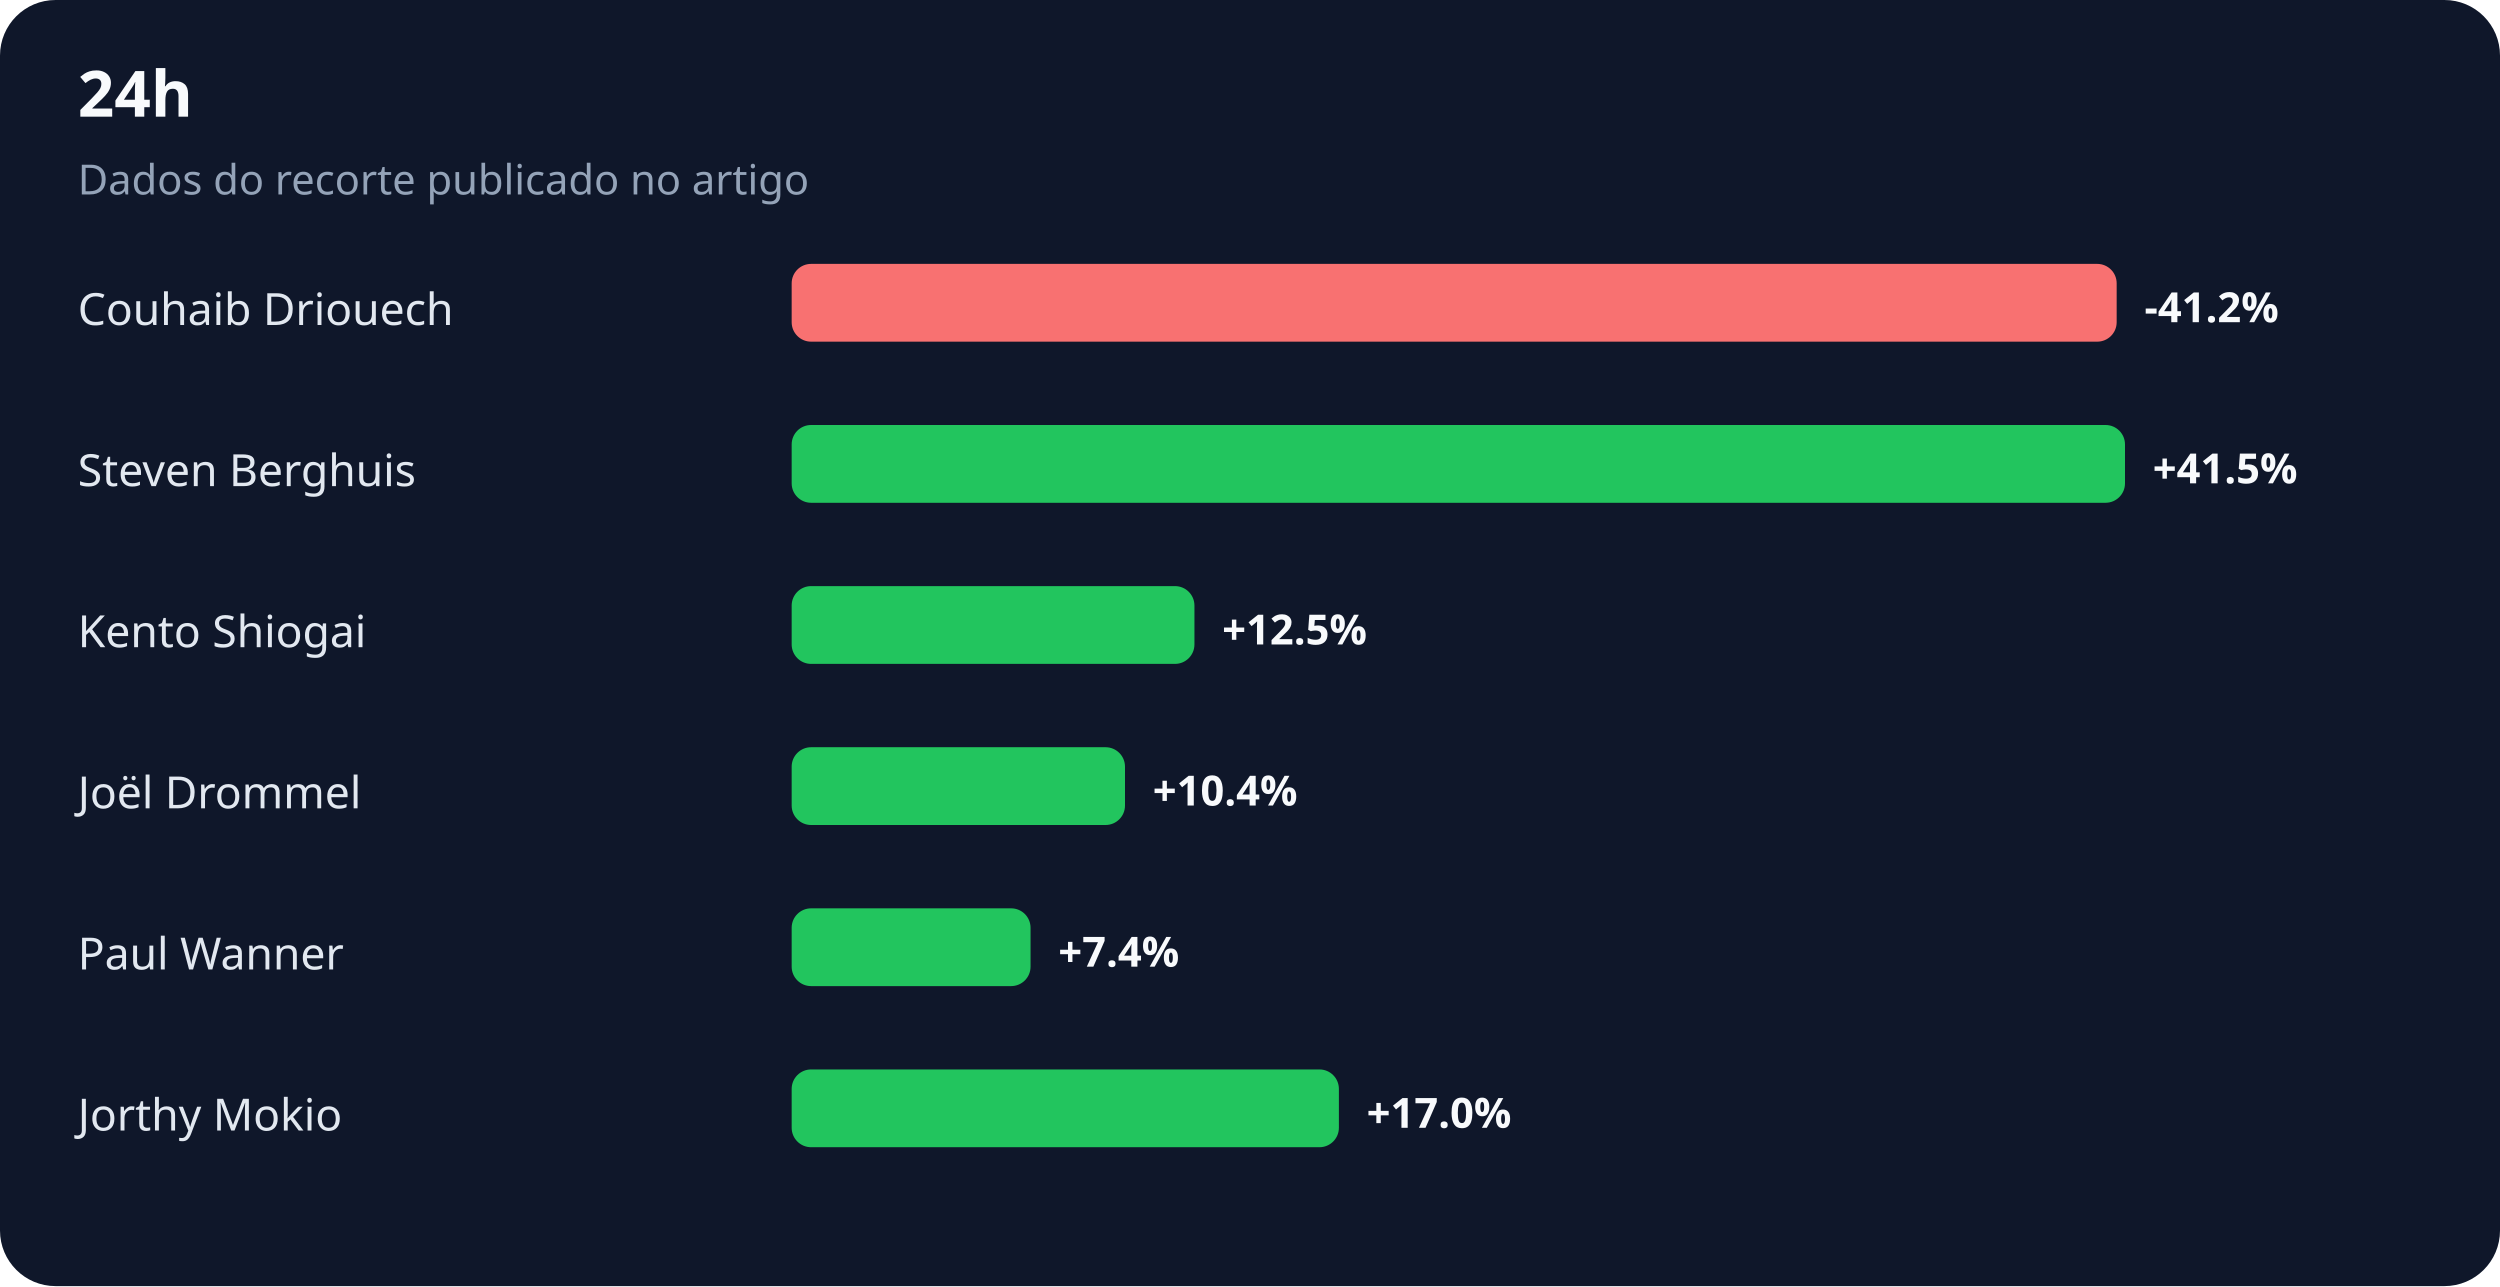
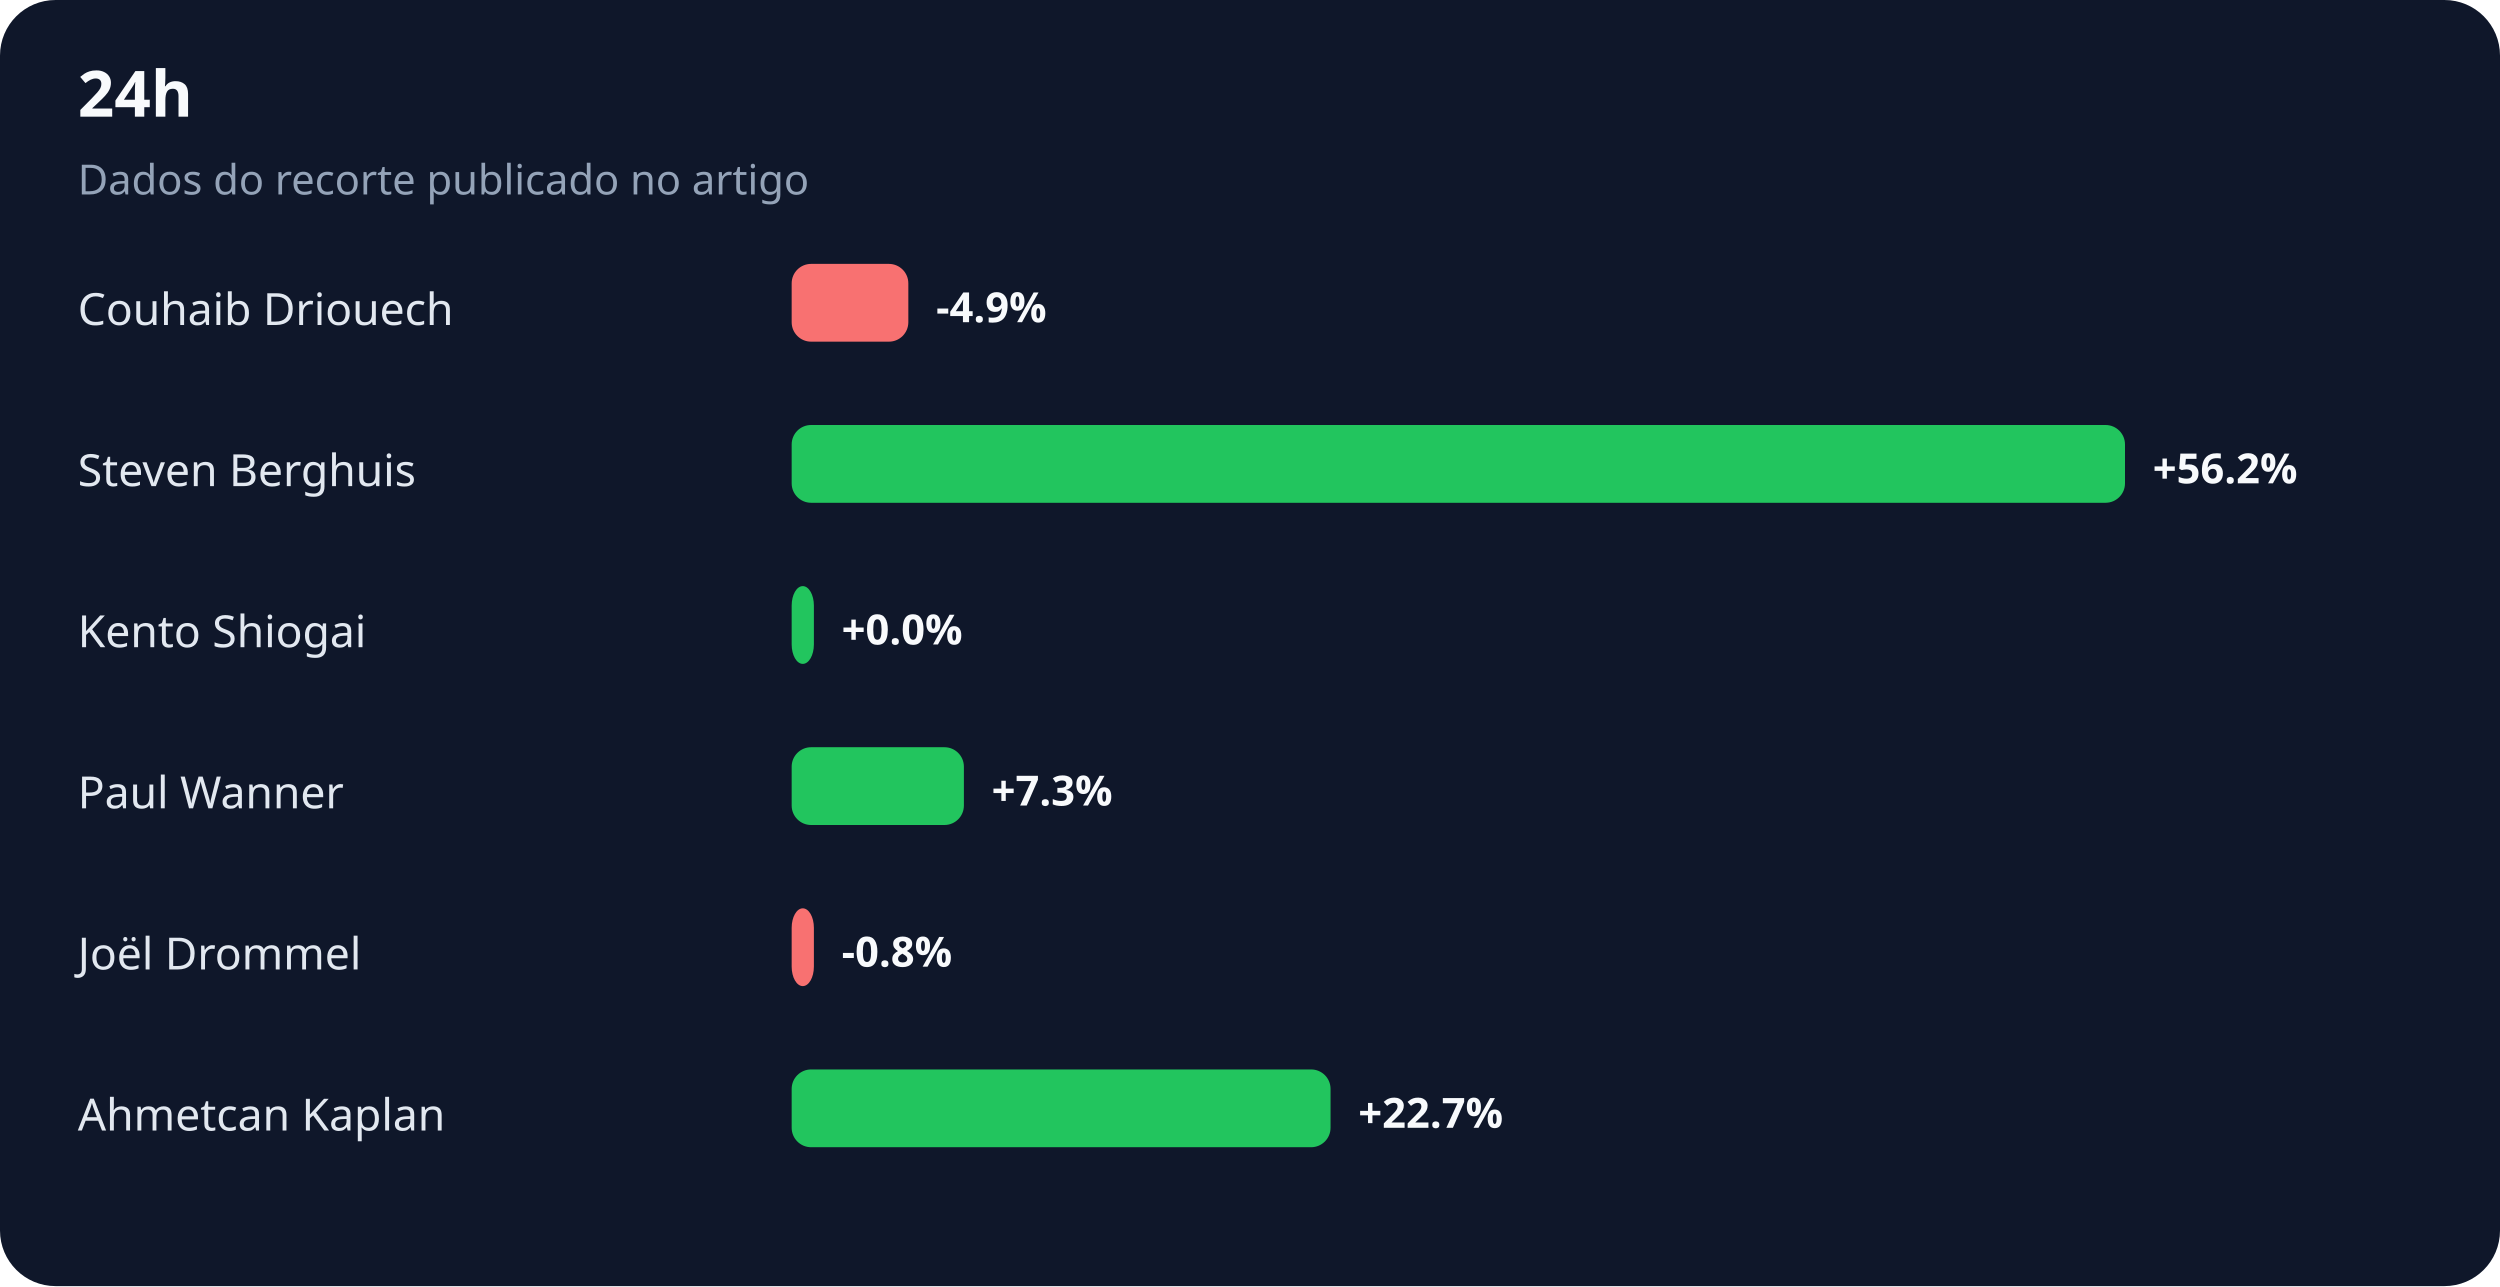
<svg xmlns="http://www.w3.org/2000/svg" width="900" height="463" viewBox="0 0 900 463" role="img" aria-labelledby="title desc">
  <rect width="100%" height="100%" rx="20" fill="#0f172a" />
  <text x="28" y="42" fill="#f8fafc" font-family="system-ui,sans-serif" font-size="23" font-weight="700">24h</text>
  <text x="28" y="70" fill="#94a3b8" font-family="system-ui,sans-serif" font-size="15">Dados do recorte publicado no artigo</text>
  <text x="28" y="117" fill="#e2e8f0" font-family="system-ui,sans-serif" font-size="16">Couhaib Driouech</text>
-   <rect x="285" y="95" width="477" height="28" rx="7" fill="#f87171" />
-   <text x="772" y="116" fill="#f8fafc" font-family="system-ui,sans-serif" font-size="15" font-weight="700">-41.2%</text>
+   <rect x="285" y="95" width="42" height="28" rx="7" fill="#f87171" />
+   <text x="337" y="116" fill="#f8fafc" font-family="system-ui,sans-serif" font-size="15" font-weight="700">-4.9%</text>
  <text x="28" y="175" fill="#e2e8f0" font-family="system-ui,sans-serif" font-size="16">Steven Berghuis</text>
  <rect x="285" y="153" width="480" height="28" rx="7" fill="#22c55e" />
-   <text x="775" y="174" fill="#f8fafc" font-family="system-ui,sans-serif" font-size="15" font-weight="700">+41.5%</text>
+   <text x="775" y="174" fill="#f8fafc" font-family="system-ui,sans-serif" font-size="15" font-weight="700">+56.2%</text>
  <text x="28" y="233" fill="#e2e8f0" font-family="system-ui,sans-serif" font-size="16">Kento Shiogai</text>
-   <rect x="285" y="211" width="145" height="28" rx="7" fill="#22c55e" />
-   <text x="440" y="232" fill="#f8fafc" font-family="system-ui,sans-serif" font-size="15" font-weight="700">+12.5%</text>
-   <text x="28" y="291" fill="#e2e8f0" font-family="system-ui,sans-serif" font-size="16">Joël Drommel</text>
-   <rect x="285" y="269" width="120" height="28" rx="7" fill="#22c55e" />
-   <text x="415" y="290" fill="#f8fafc" font-family="system-ui,sans-serif" font-size="15" font-weight="700">+10.4%</text>
-   <text x="28" y="349" fill="#e2e8f0" font-family="system-ui,sans-serif" font-size="16">Paul Wanner</text>
-   <rect x="285" y="327" width="86" height="28" rx="7" fill="#22c55e" />
-   <text x="381" y="348" fill="#f8fafc" font-family="system-ui,sans-serif" font-size="15" font-weight="700">+7.4%</text>
-   <text x="28" y="407" fill="#e2e8f0" font-family="system-ui,sans-serif" font-size="16">Jorthy Mokio</text>
-   <rect x="285" y="385" width="197" height="28" rx="7" fill="#22c55e" />
-   <text x="492" y="406" fill="#f8fafc" font-family="system-ui,sans-serif" font-size="15" font-weight="700">+17.0%</text>
+   <rect x="285" y="211" width="8" height="28" rx="7" fill="#22c55e" />
+   <text x="303" y="232" fill="#f8fafc" font-family="system-ui,sans-serif" font-size="15" font-weight="700">+0.0%</text>
+   <text x="28" y="291" fill="#e2e8f0" font-family="system-ui,sans-serif" font-size="16">Paul Wanner</text>
+   <rect x="285" y="269" width="62" height="28" rx="7" fill="#22c55e" />
+   <text x="357" y="290" fill="#f8fafc" font-family="system-ui,sans-serif" font-size="15" font-weight="700">+7.3%</text>
+   <text x="28" y="349" fill="#e2e8f0" font-family="system-ui,sans-serif" font-size="16">Joël Drommel</text>
+   <rect x="285" y="327" width="8" height="28" rx="7" fill="#f87171" />
+   <text x="303" y="348" fill="#f8fafc" font-family="system-ui,sans-serif" font-size="15" font-weight="700">-0.8%</text>
+   <text x="28" y="407" fill="#e2e8f0" font-family="system-ui,sans-serif" font-size="16">Ahmetcan Kaplan</text>
+   <rect x="285" y="385" width="194" height="28" rx="7" fill="#22c55e" />
+   <text x="489" y="406" fill="#f8fafc" font-family="system-ui,sans-serif" font-size="15" font-weight="700">+22.7%</text>
</svg>
